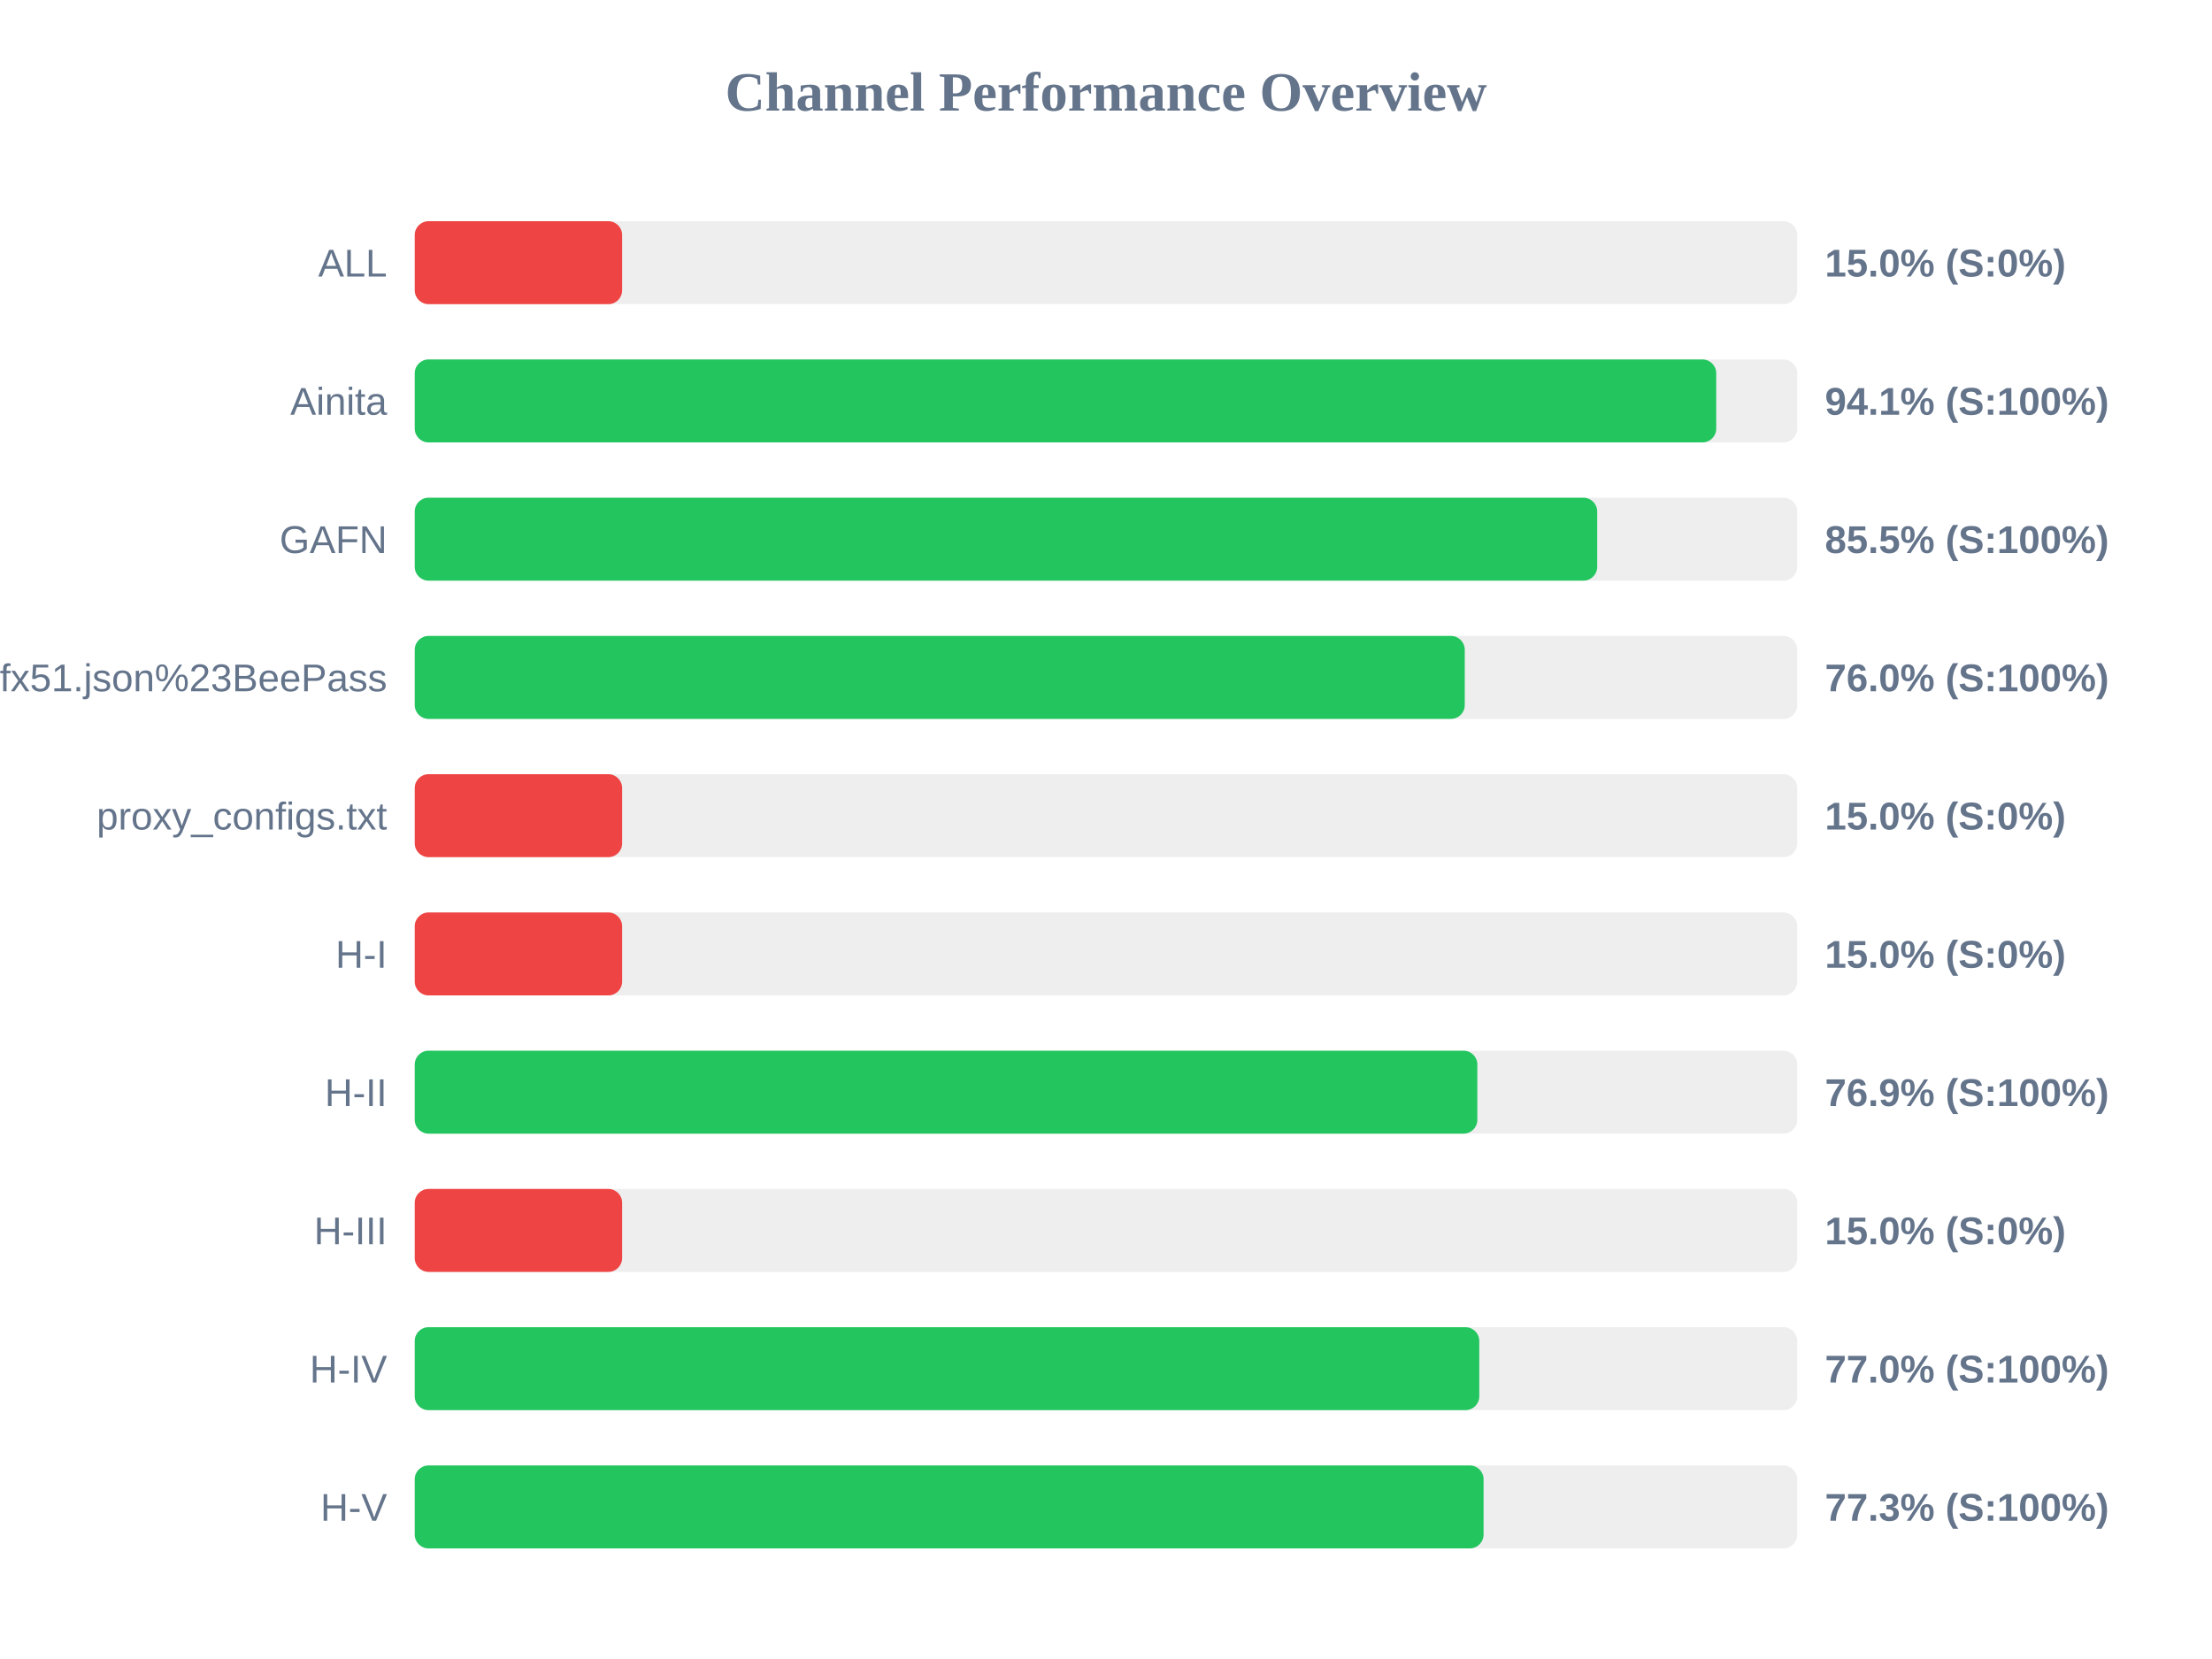
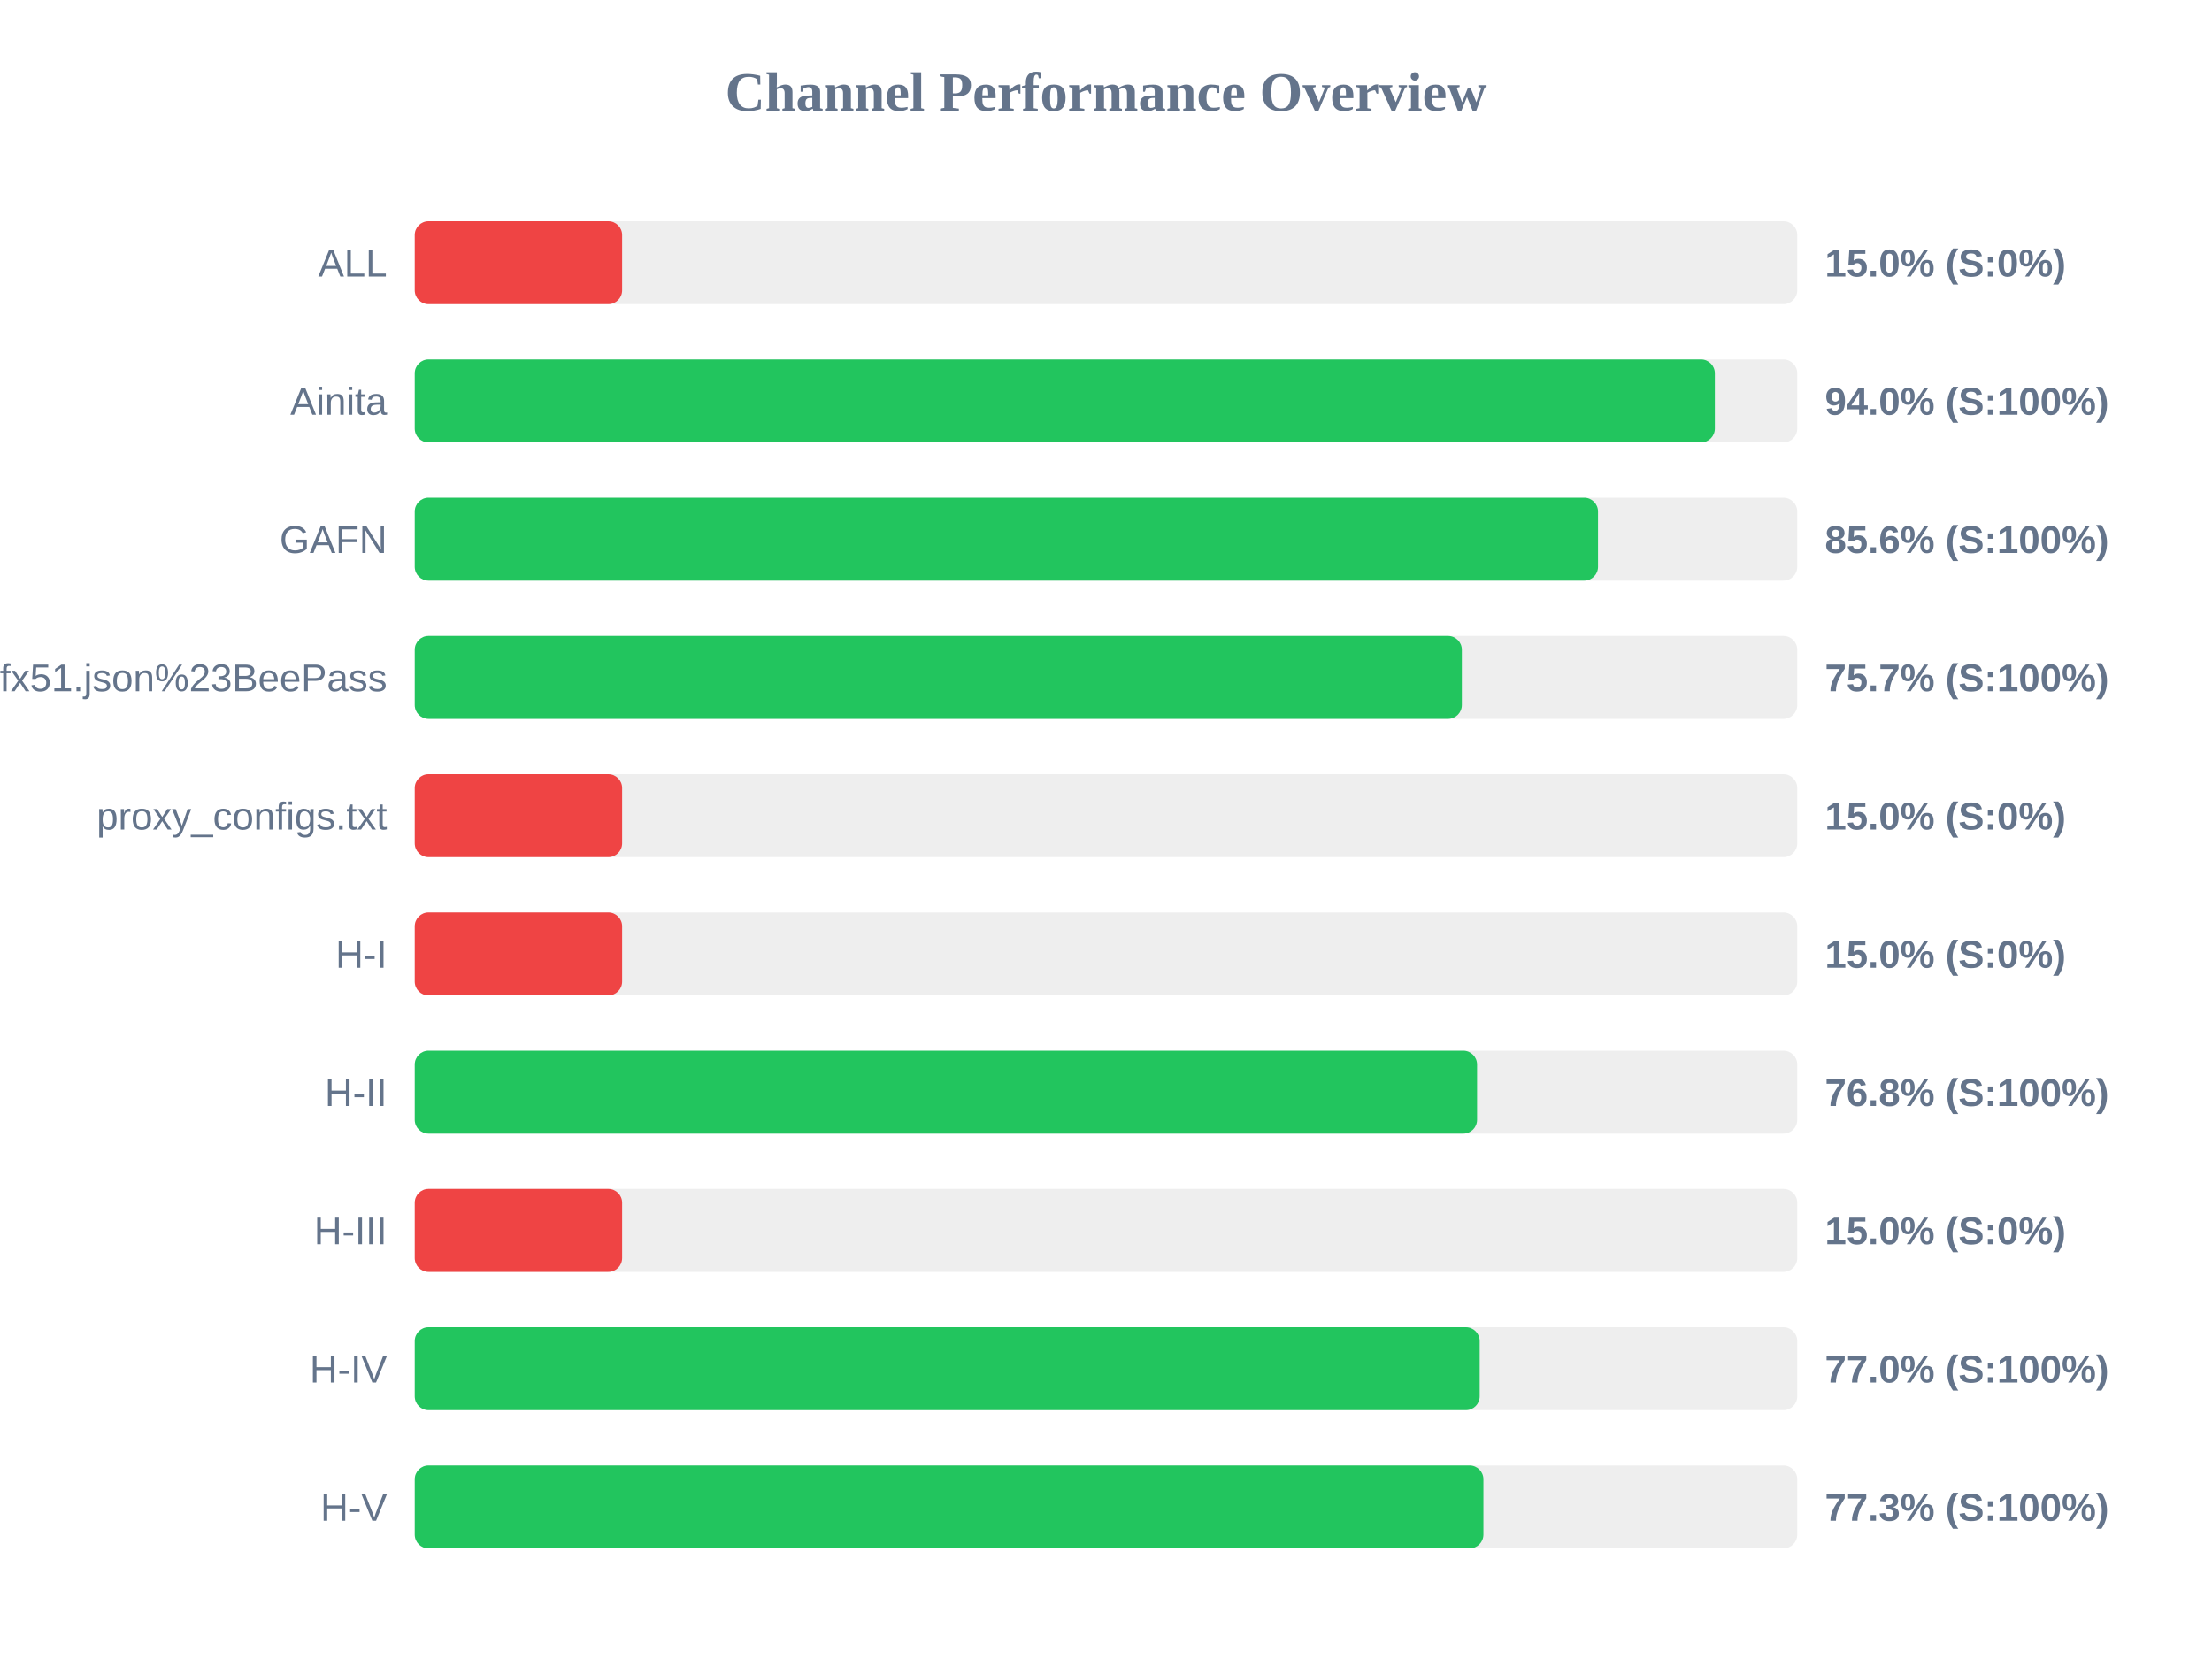
<svg xmlns="http://www.w3.org/2000/svg" width="800" height="600" version="1.1">
  <style>
        .row { font: 14px Arial; fill: #64748b; }
        .score { font: bold 14px Arial; fill: #64748b; }
    </style>
  <text x="400" y="40" text-anchor="middle" font-size="20px" font-weight="bold" fill="#64748b">Channel Performance Overview</text>
  <rect x="150" y="80" width="500" height="30" fill="#eee" rx="5" />
  <rect x="150" y="80" width="75.0" height="30" fill="#ef4444" rx="5" />
  <text x="140" y="100" text-anchor="end" class="row">ALL</text>
  <text x="660" y="100" text-anchor="start" class="score">15.0% (S:0%)</text>
  <rect x="150" y="130" width="500" height="30" fill="#eee" rx="5" />
-   <rect x="150" y="130" width="470.7" height="30" fill="#22c55e" rx="5" />
+   <rect x="150" y="130" width="470.2" height="30" fill="#22c55e" rx="5" />
  <text x="140" y="150" text-anchor="end" class="row">Ainita</text>
-   <text x="660" y="150" text-anchor="start" class="score">94.1% (S:100%)</text>
+   <text x="660" y="150" text-anchor="start" class="score">94.0% (S:100%)</text>
  <rect x="150" y="180" width="500" height="30" fill="#eee" rx="5" />
-   <rect x="150" y="180" width="427.65" height="30" fill="#22c55e" rx="5" />
+   <rect x="150" y="180" width="427.95" height="30" fill="#22c55e" rx="5" />
  <text x="140" y="200" text-anchor="end" class="row">GAFN</text>
-   <text x="660" y="200" text-anchor="start" class="score">85.5% (S:100%)</text>
+   <text x="660" y="200" text-anchor="start" class="score">85.6% (S:100%)</text>
  <rect x="150" y="230" width="500" height="30" fill="#eee" rx="5" />
-   <rect x="150" y="230" width="379.75" height="30" fill="#22c55e" rx="5" />
+   <rect x="150" y="230" width="378.7" height="30" fill="#22c55e" rx="5" />
  <text x="140" y="250" text-anchor="end" class="row">sub?s=ssconf%3A%2F%2Fs3.amazonaws.com%2Fbeedynconprd%2Fzf38bv6oxi1nv3wfkpmxyfl8yj5fargza3foantoalu16vznl0ckxx7bgf1ufx51.json%23BeePass</text>
-   <text x="660" y="250" text-anchor="start" class="score">76.0% (S:100%)</text>
+   <text x="660" y="250" text-anchor="start" class="score">75.7% (S:100%)</text>
  <rect x="150" y="280" width="500" height="30" fill="#eee" rx="5" />
  <rect x="150" y="280" width="75.0" height="30" fill="#ef4444" rx="5" />
  <text x="140" y="300" text-anchor="end" class="row">proxy_configs.txt</text>
  <text x="660" y="300" text-anchor="start" class="score">15.0% (S:0%)</text>
  <rect x="150" y="330" width="500" height="30" fill="#eee" rx="5" />
  <rect x="150" y="330" width="75.0" height="30" fill="#ef4444" rx="5" />
  <text x="140" y="350" text-anchor="end" class="row">H-I</text>
  <text x="660" y="350" text-anchor="start" class="score">15.0% (S:0%)</text>
  <rect x="150" y="380" width="500" height="30" fill="#eee" rx="5" />
-   <rect x="150" y="380" width="384.3" height="30" fill="#22c55e" rx="5" />
+   <rect x="150" y="380" width="384.2" height="30" fill="#22c55e" rx="5" />
  <text x="140" y="400" text-anchor="end" class="row">H-II</text>
-   <text x="660" y="400" text-anchor="start" class="score">76.9% (S:100%)</text>
+   <text x="660" y="400" text-anchor="start" class="score">76.8% (S:100%)</text>
  <rect x="150" y="430" width="500" height="30" fill="#eee" rx="5" />
  <rect x="150" y="430" width="75.0" height="30" fill="#ef4444" rx="5" />
  <text x="140" y="450" text-anchor="end" class="row">H-III</text>
  <text x="660" y="450" text-anchor="start" class="score">15.0% (S:0%)</text>
  <rect x="150" y="480" width="500" height="30" fill="#eee" rx="5" />
-   <rect x="150" y="480" width="385.0" height="30" fill="#22c55e" rx="5" />
+   <rect x="150" y="480" width="385.15" height="30" fill="#22c55e" rx="5" />
  <text x="140" y="500" text-anchor="end" class="row">H-IV</text>
  <text x="660" y="500" text-anchor="start" class="score">77.0% (S:100%)</text>
  <rect x="150" y="530" width="500" height="30" fill="#eee" rx="5" />
-   <rect x="150" y="530" width="386.55" height="30" fill="#22c55e" rx="5" />
+   <rect x="150" y="530" width="386.5" height="30" fill="#22c55e" rx="5" />
  <text x="140" y="550" text-anchor="end" class="row">H-V</text>
  <text x="660" y="550" text-anchor="start" class="score">77.3% (S:100%)</text>
</svg>
